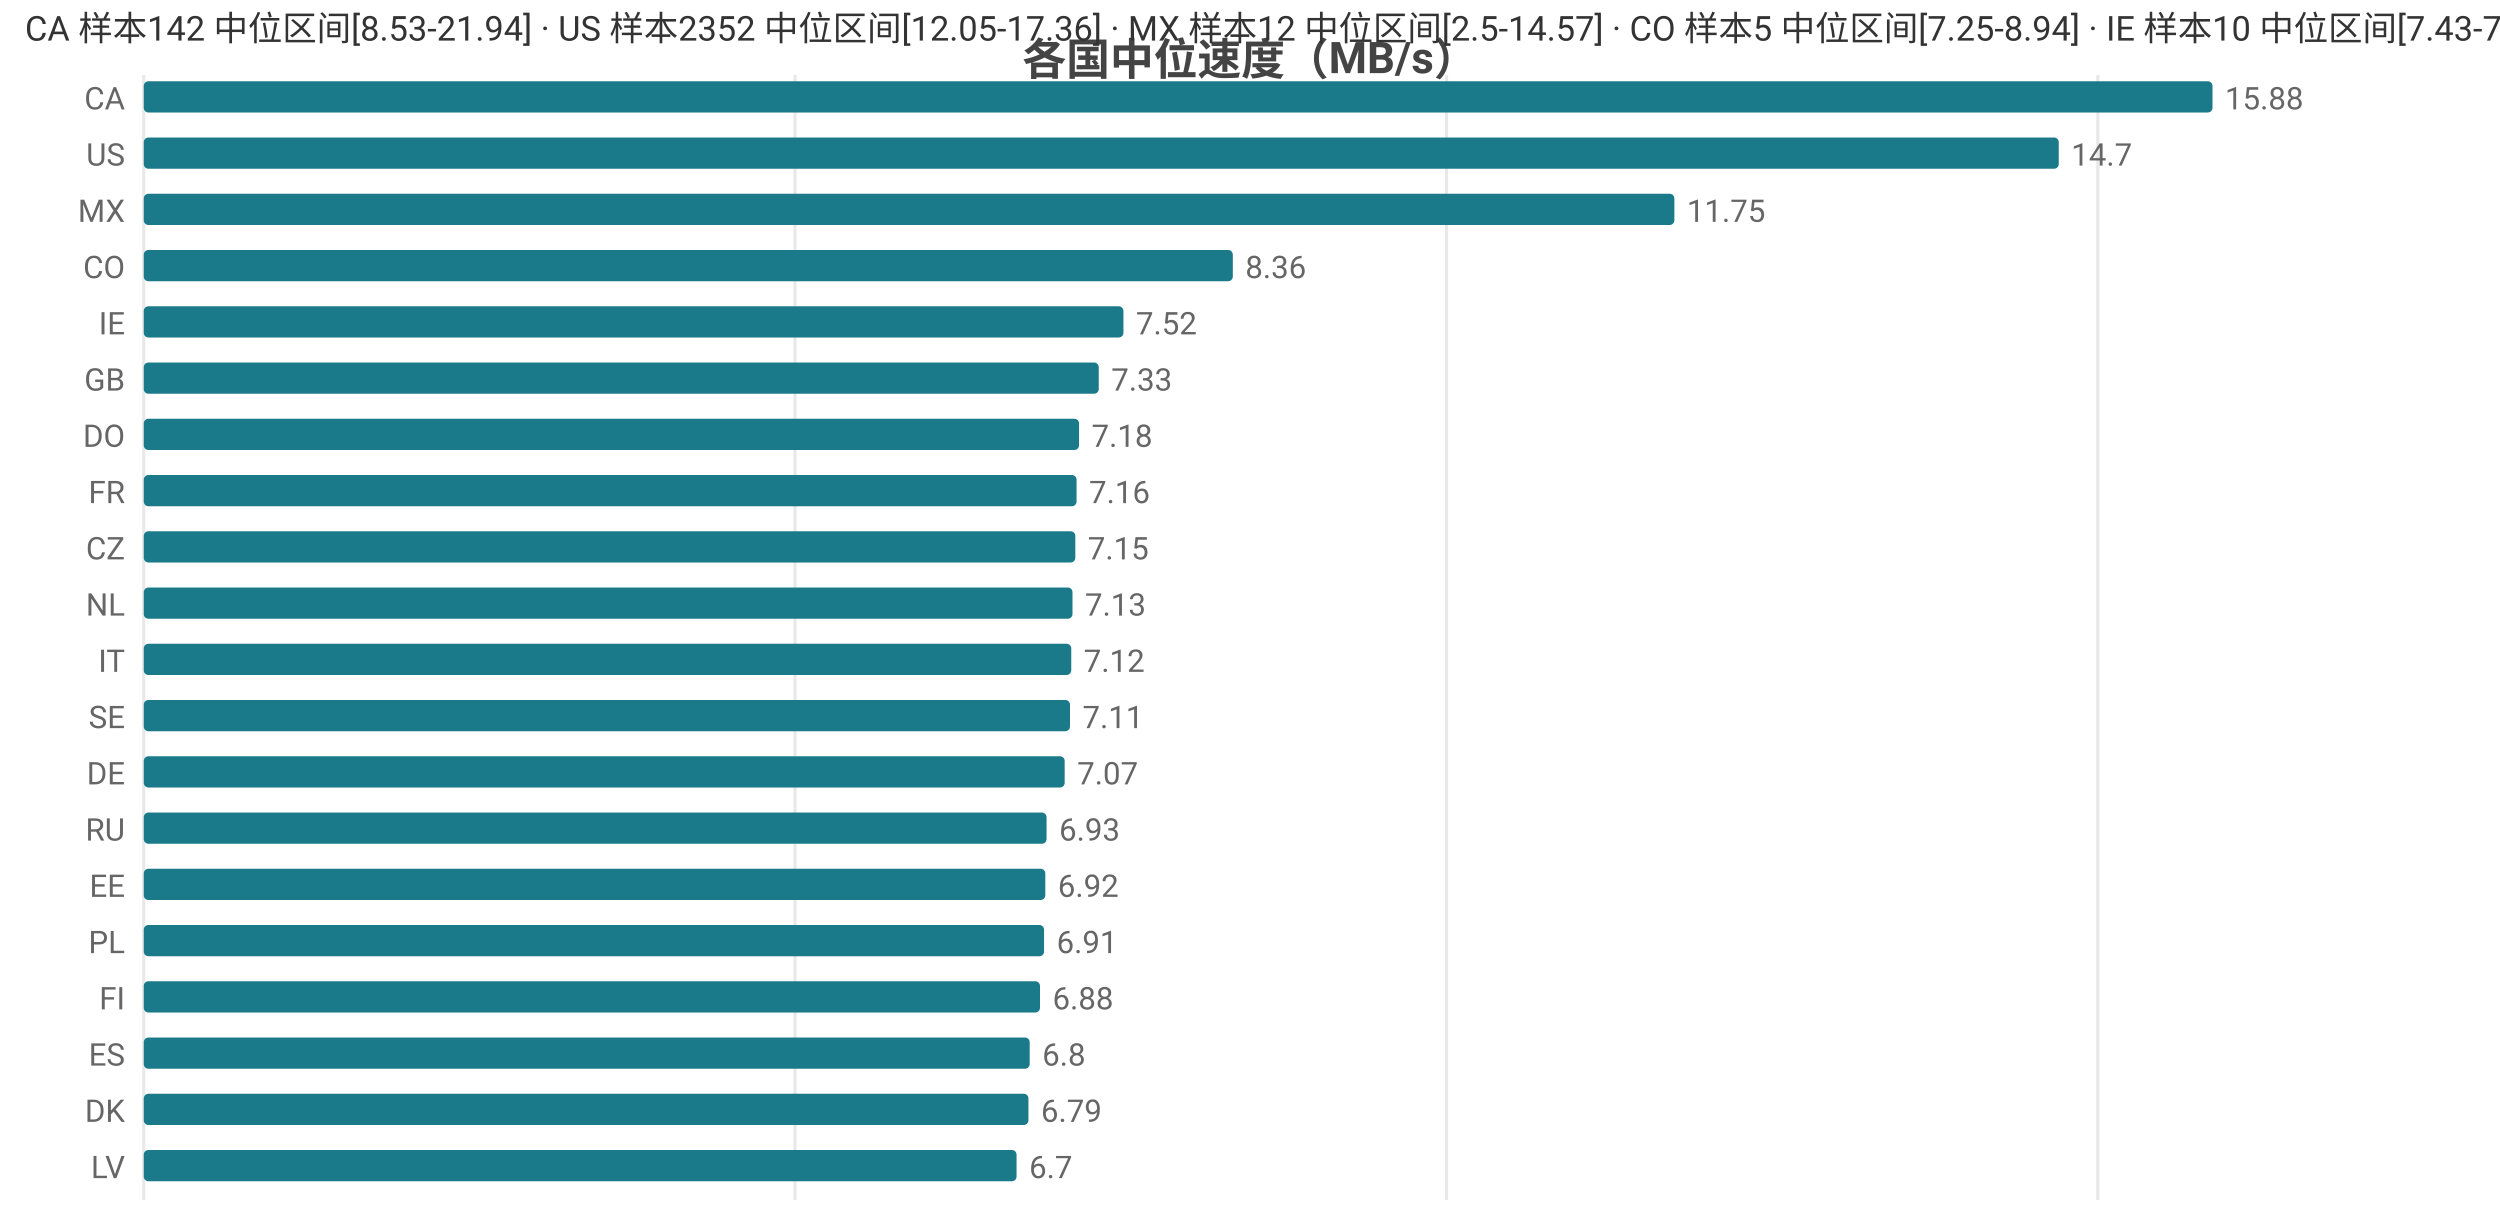
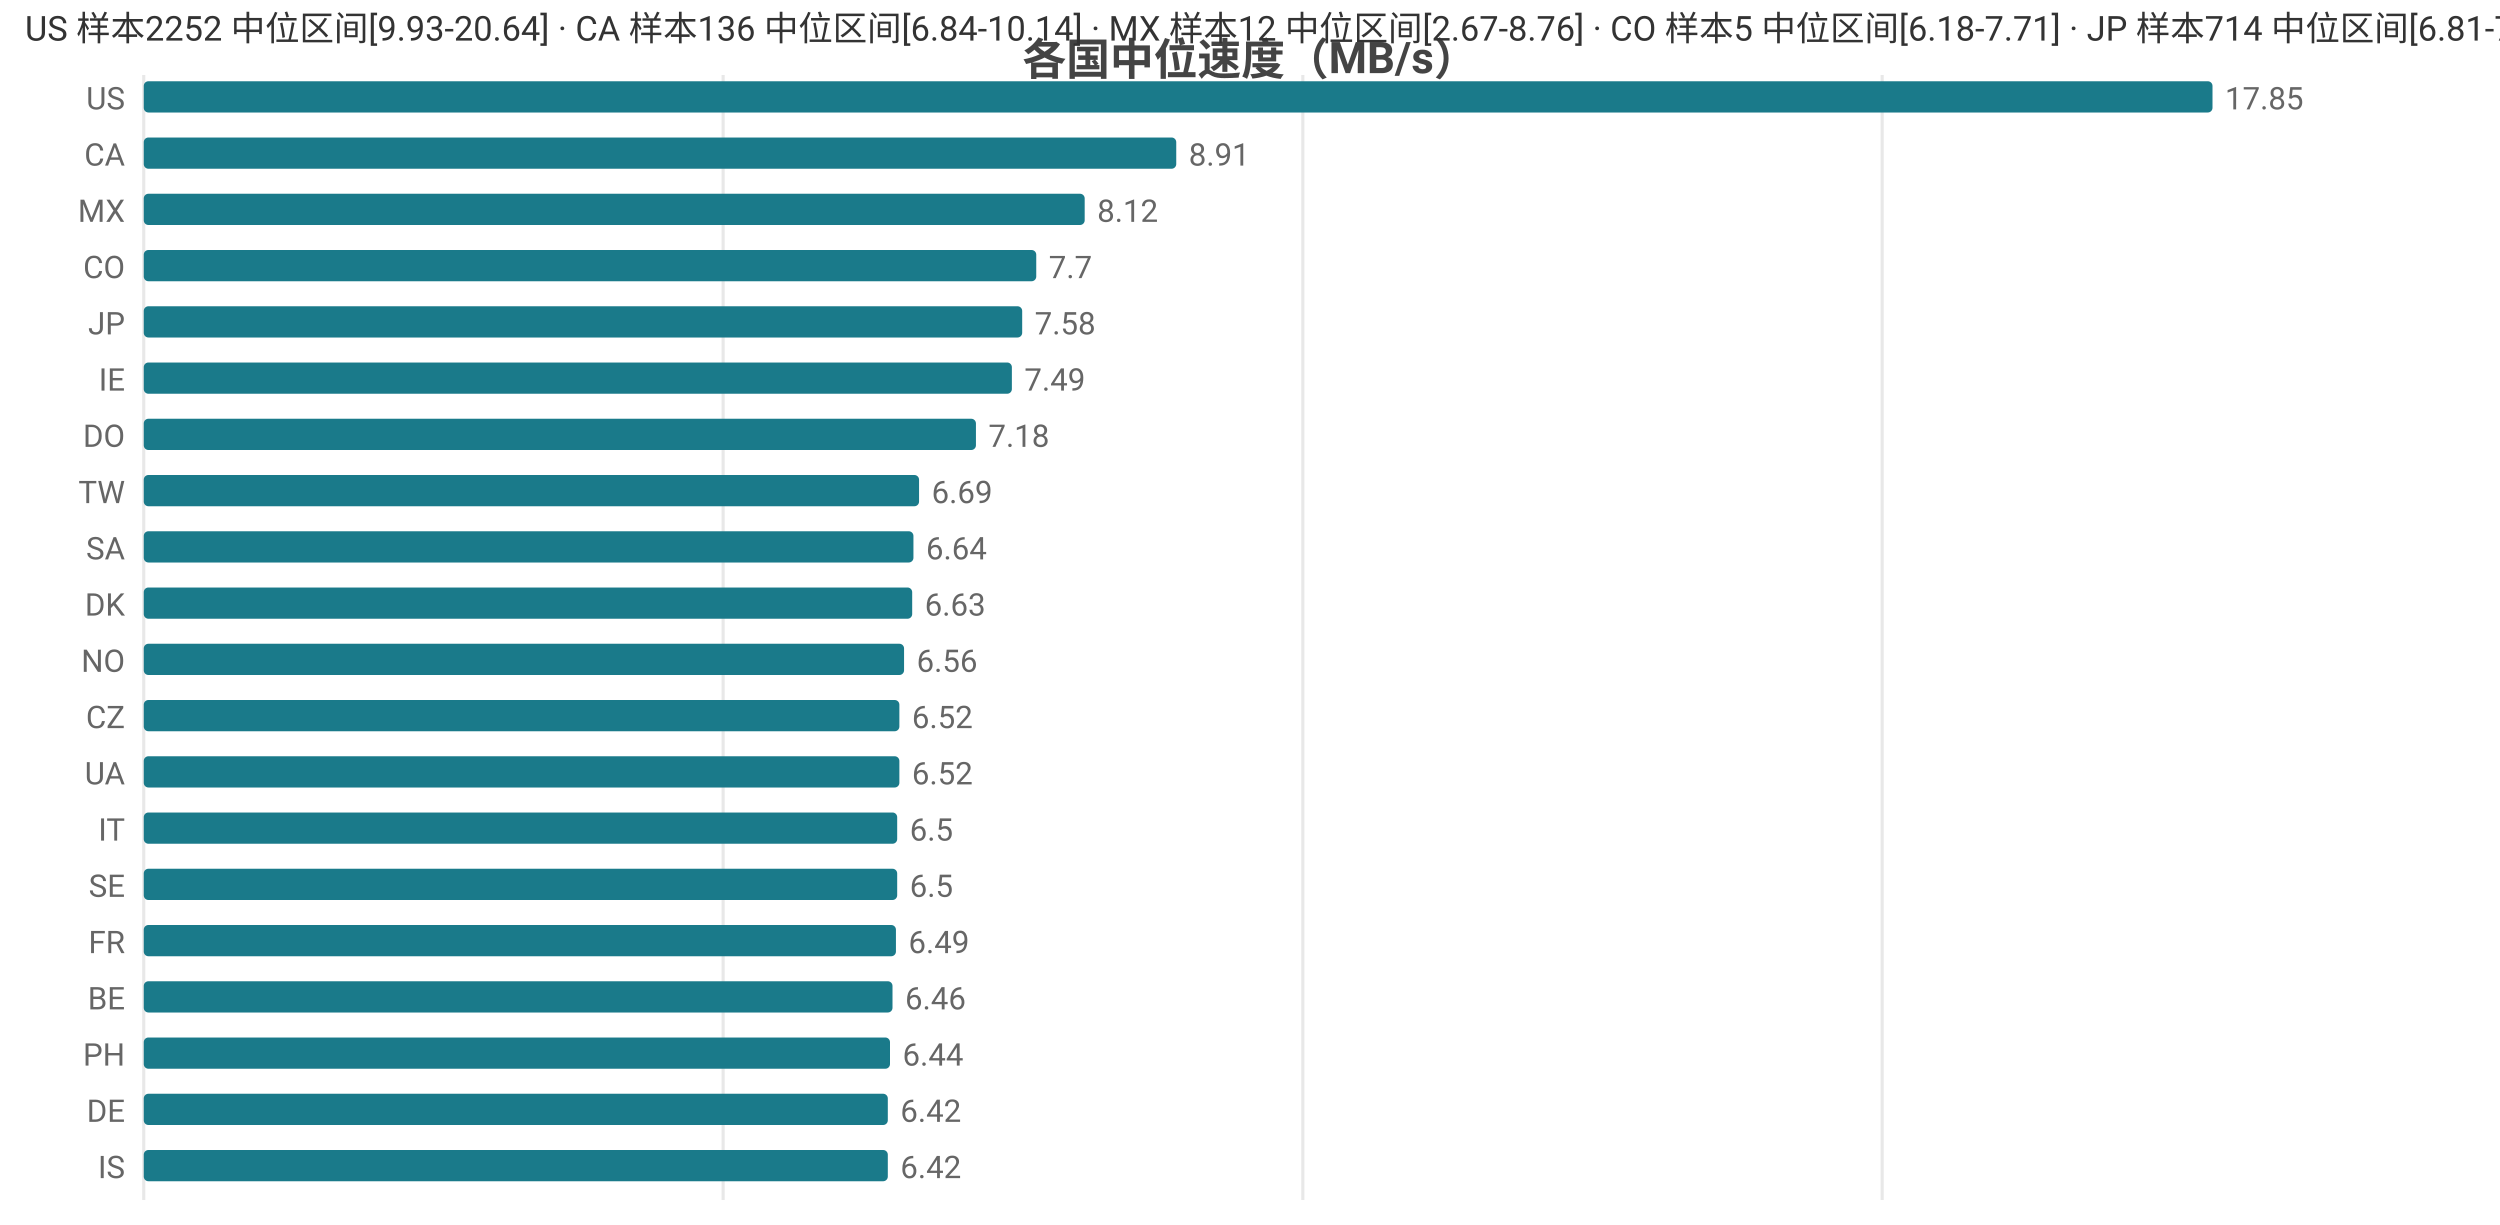
<svg xmlns="http://www.w3.org/2000/svg" width="800" height="392" viewBox="0 0 800 392">
  <rect width="800" height="392" fill="#ffffff" />
  <style>text{font-family:system-ui,-apple-system,'Segoe UI',Roboto,'PingFang SC','Microsoft YaHei','Noto Sans CJK SC',sans-serif}.g{stroke:#e8e8e8;stroke-width:1}.a{stroke:#999;stroke-width:1}.t{font-size:10px;fill:#666}.m{font-size:10px;text-anchor:middle;fill:#666}.e{font-size:10px;text-anchor:end;fill:#666}.l{font-size:11px;fill:#333}.tt{font-size:14px;font-weight:600;text-anchor:middle;fill:#444}.em{font-size:13px;text-anchor:middle;fill:#999}</style>
  <text class="tt" x="400.0" y="24">各国中位速度（MB/s）</text>
  <line class="g" x1="46" y1="24" x2="46" y2="384" />
-   <line class="g" x1="254.4" y1="24" x2="254.4" y2="384" />
-   <line class="g" x1="462.9" y1="24" x2="462.9" y2="384" />
-   <line class="g" x1="671.3" y1="24" x2="671.3" y2="384" />
-   <text class="e" x="40" y="35">CA</text>
+   <line class="g" x1="231.4" y1="24" x2="231.4" y2="384" />
+   <line class="g" x1="416.9" y1="24" x2="416.9" y2="384" />
+   <line class="g" x1="602.3" y1="24" x2="602.3" y2="384" />
+   <text class="e" x="40" y="35">US</text>
  <rect x="46" y="26" width="662" height="10" fill="#1a7a8a" rx="1.5" />
-   <text class="t" x="712" y="35">15.88</text>
-   <text class="e" x="40" y="53">US</text>
-   <rect x="46" y="44" width="612.8" height="10" fill="#1a7a8a" rx="1.5" />
-   <text class="t" x="662.8" y="53">14.7</text>
+   <text class="t" x="712" y="35">17.85</text>
+   <text class="e" x="40" y="53">CA</text>
+   <rect x="46" y="44" width="330.4" height="10" fill="#1a7a8a" rx="1.5" />
+   <text class="t" x="380.4" y="53">8.91</text>
  <text class="e" x="40" y="71">MX</text>
-   <rect x="46" y="62" width="489.8" height="10" fill="#1a7a8a" rx="1.5" />
-   <text class="t" x="539.8" y="71">11.75</text>
+   <rect x="46" y="62" width="301.1" height="10" fill="#1a7a8a" rx="1.5" />
+   <text class="t" x="351.1" y="71">8.12</text>
  <text class="e" x="40" y="89">CO</text>
-   <rect x="46" y="80" width="348.5" height="10" fill="#1a7a8a" rx="1.5" />
-   <text class="t" x="398.5" y="89">8.36</text>
-   <text class="e" x="40" y="107">IE</text>
-   <rect x="46" y="98" width="313.5" height="10" fill="#1a7a8a" rx="1.5" />
-   <text class="t" x="363.5" y="107">7.52</text>
-   <text class="e" x="40" y="125">GB</text>
-   <rect x="46" y="116" width="305.6" height="10" fill="#1a7a8a" rx="1.5" />
-   <text class="t" x="355.6" y="125">7.33</text>
+   <rect x="46" y="80" width="285.6" height="10" fill="#1a7a8a" rx="1.5" />
+   <text class="t" x="335.6" y="89">7.7</text>
+   <text class="e" x="40" y="107">JP</text>
+   <rect x="46" y="98" width="281.1" height="10" fill="#1a7a8a" rx="1.5" />
+   <text class="t" x="331.1" y="107">7.58</text>
+   <text class="e" x="40" y="125">IE</text>
+   <rect x="46" y="116" width="277.8" height="10" fill="#1a7a8a" rx="1.5" />
+   <text class="t" x="327.8" y="125">7.49</text>
  <text class="e" x="40" y="143">DO</text>
-   <rect x="46" y="134" width="299.3" height="10" fill="#1a7a8a" rx="1.5" />
-   <text class="t" x="349.3" y="143">7.18</text>
-   <text class="e" x="40" y="161">FR</text>
-   <rect x="46" y="152" width="298.5" height="10" fill="#1a7a8a" rx="1.5" />
-   <text class="t" x="348.5" y="161">7.16</text>
-   <text class="e" x="40" y="179">CZ</text>
-   <rect x="46" y="170" width="298.1" height="10" fill="#1a7a8a" rx="1.5" />
-   <text class="t" x="348.1" y="179">7.15</text>
-   <text class="e" x="40" y="197">NL</text>
-   <rect x="46" y="188" width="297.2" height="10" fill="#1a7a8a" rx="1.5" />
-   <text class="t" x="347.2" y="197">7.13</text>
-   <text class="e" x="40" y="215">IT</text>
-   <rect x="46" y="206" width="296.8" height="10" fill="#1a7a8a" rx="1.5" />
-   <text class="t" x="346.8" y="215">7.12</text>
-   <text class="e" x="40" y="233">SE</text>
-   <rect x="46" y="224" width="296.4" height="10" fill="#1a7a8a" rx="1.5" />
-   <text class="t" x="346.4" y="233">7.11</text>
-   <text class="e" x="40" y="251">DE</text>
-   <rect x="46" y="242" width="294.7" height="10" fill="#1a7a8a" rx="1.5" />
-   <text class="t" x="344.7" y="251">7.07</text>
-   <text class="e" x="40" y="269">RU</text>
-   <rect x="46" y="260" width="288.9" height="10" fill="#1a7a8a" rx="1.5" />
-   <text class="t" x="338.9" y="269">6.93</text>
-   <text class="e" x="40" y="287">EE</text>
-   <rect x="46" y="278" width="288.5" height="10" fill="#1a7a8a" rx="1.5" />
-   <text class="t" x="338.5" y="287">6.92</text>
-   <text class="e" x="40" y="305">PL</text>
-   <rect x="46" y="296" width="288.1" height="10" fill="#1a7a8a" rx="1.5" />
-   <text class="t" x="338.1" y="305">6.91</text>
-   <text class="e" x="40" y="323">FI</text>
-   <rect x="46" y="314" width="286.8" height="10" fill="#1a7a8a" rx="1.5" />
-   <text class="t" x="336.8" y="323">6.88</text>
-   <text class="e" x="40" y="341">ES</text>
-   <rect x="46" y="332" width="283.5" height="10" fill="#1a7a8a" rx="1.5" />
-   <text class="t" x="333.5" y="341">6.8</text>
-   <text class="e" x="40" y="359">DK</text>
-   <rect x="46" y="350" width="283.1" height="10" fill="#1a7a8a" rx="1.5" />
-   <text class="t" x="333.1" y="359">6.79</text>
-   <text class="e" x="40" y="377">LV</text>
-   <rect x="46" y="368" width="279.3" height="10" fill="#1a7a8a" rx="1.5" />
-   <text class="t" x="329.3" y="377">6.7</text>
-   <text class="l" x="8" y="13">CA 样本142 中位区间[8.53-21.94] · US 样本2352 中位区间[12.05-17.36] · MX 样本12 中位区间[2.5-14.57] · CO 样本5 中位区间[7.25-8.94] · IE 样本10 中位区间[7.43-7.84]</text>
+   <rect x="46" y="134" width="266.3" height="10" fill="#1a7a8a" rx="1.5" />
+   <text class="t" x="316.3" y="143">7.18</text>
+   <text class="e" x="40" y="161">TW</text>
+   <rect x="46" y="152" width="248.1" height="10" fill="#1a7a8a" rx="1.5" />
+   <text class="t" x="298.1" y="161">6.69</text>
+   <text class="e" x="40" y="179">SA</text>
+   <rect x="46" y="170" width="246.3" height="10" fill="#1a7a8a" rx="1.5" />
+   <text class="t" x="296.3" y="179">6.64</text>
+   <text class="e" x="40" y="197">DK</text>
+   <rect x="46" y="188" width="245.9" height="10" fill="#1a7a8a" rx="1.5" />
+   <text class="t" x="295.9" y="197">6.63</text>
+   <text class="e" x="40" y="215">NO</text>
+   <rect x="46" y="206" width="243.3" height="10" fill="#1a7a8a" rx="1.5" />
+   <text class="t" x="293.3" y="215">6.56</text>
+   <text class="e" x="40" y="233">CZ</text>
+   <rect x="46" y="224" width="241.8" height="10" fill="#1a7a8a" rx="1.5" />
+   <text class="t" x="291.8" y="233">6.52</text>
+   <text class="e" x="40" y="251">UA</text>
+   <rect x="46" y="242" width="241.8" height="10" fill="#1a7a8a" rx="1.5" />
+   <text class="t" x="291.8" y="251">6.52</text>
+   <text class="e" x="40" y="269">IT</text>
+   <rect x="46" y="260" width="241.1" height="10" fill="#1a7a8a" rx="1.5" />
+   <text class="t" x="291.1" y="269">6.5</text>
+   <text class="e" x="40" y="287">SE</text>
+   <rect x="46" y="278" width="241.1" height="10" fill="#1a7a8a" rx="1.5" />
+   <text class="t" x="291.1" y="287">6.5</text>
+   <text class="e" x="40" y="305">FR</text>
+   <rect x="46" y="296" width="240.7" height="10" fill="#1a7a8a" rx="1.5" />
+   <text class="t" x="290.7" y="305">6.49</text>
+   <text class="e" x="40" y="323">BE</text>
+   <rect x="46" y="314" width="239.6" height="10" fill="#1a7a8a" rx="1.5" />
+   <text class="t" x="289.6" y="323">6.46</text>
+   <text class="e" x="40" y="341">PH</text>
+   <rect x="46" y="332" width="238.8" height="10" fill="#1a7a8a" rx="1.5" />
+   <text class="t" x="288.8" y="341">6.44</text>
+   <text class="e" x="40" y="359">DE</text>
+   <rect x="46" y="350" width="238.1" height="10" fill="#1a7a8a" rx="1.5" />
+   <text class="t" x="288.1" y="359">6.42</text>
+   <text class="e" x="40" y="377">IS</text>
+   <rect x="46" y="368" width="238.1" height="10" fill="#1a7a8a" rx="1.5" />
+   <text class="t" x="288.1" y="377">6.42</text>
+   <text class="l" x="8" y="13">US 样本2252 中位区间[9.93-20.64] · CA 样本136 中位区间[6.84-10.14] · MX 样本12 中位区间[2.67-8.76] · CO 样本5 中位区间[6.18-7.71] · JP 样本714 中位区间[6.81-7.85]</text>
</svg>
